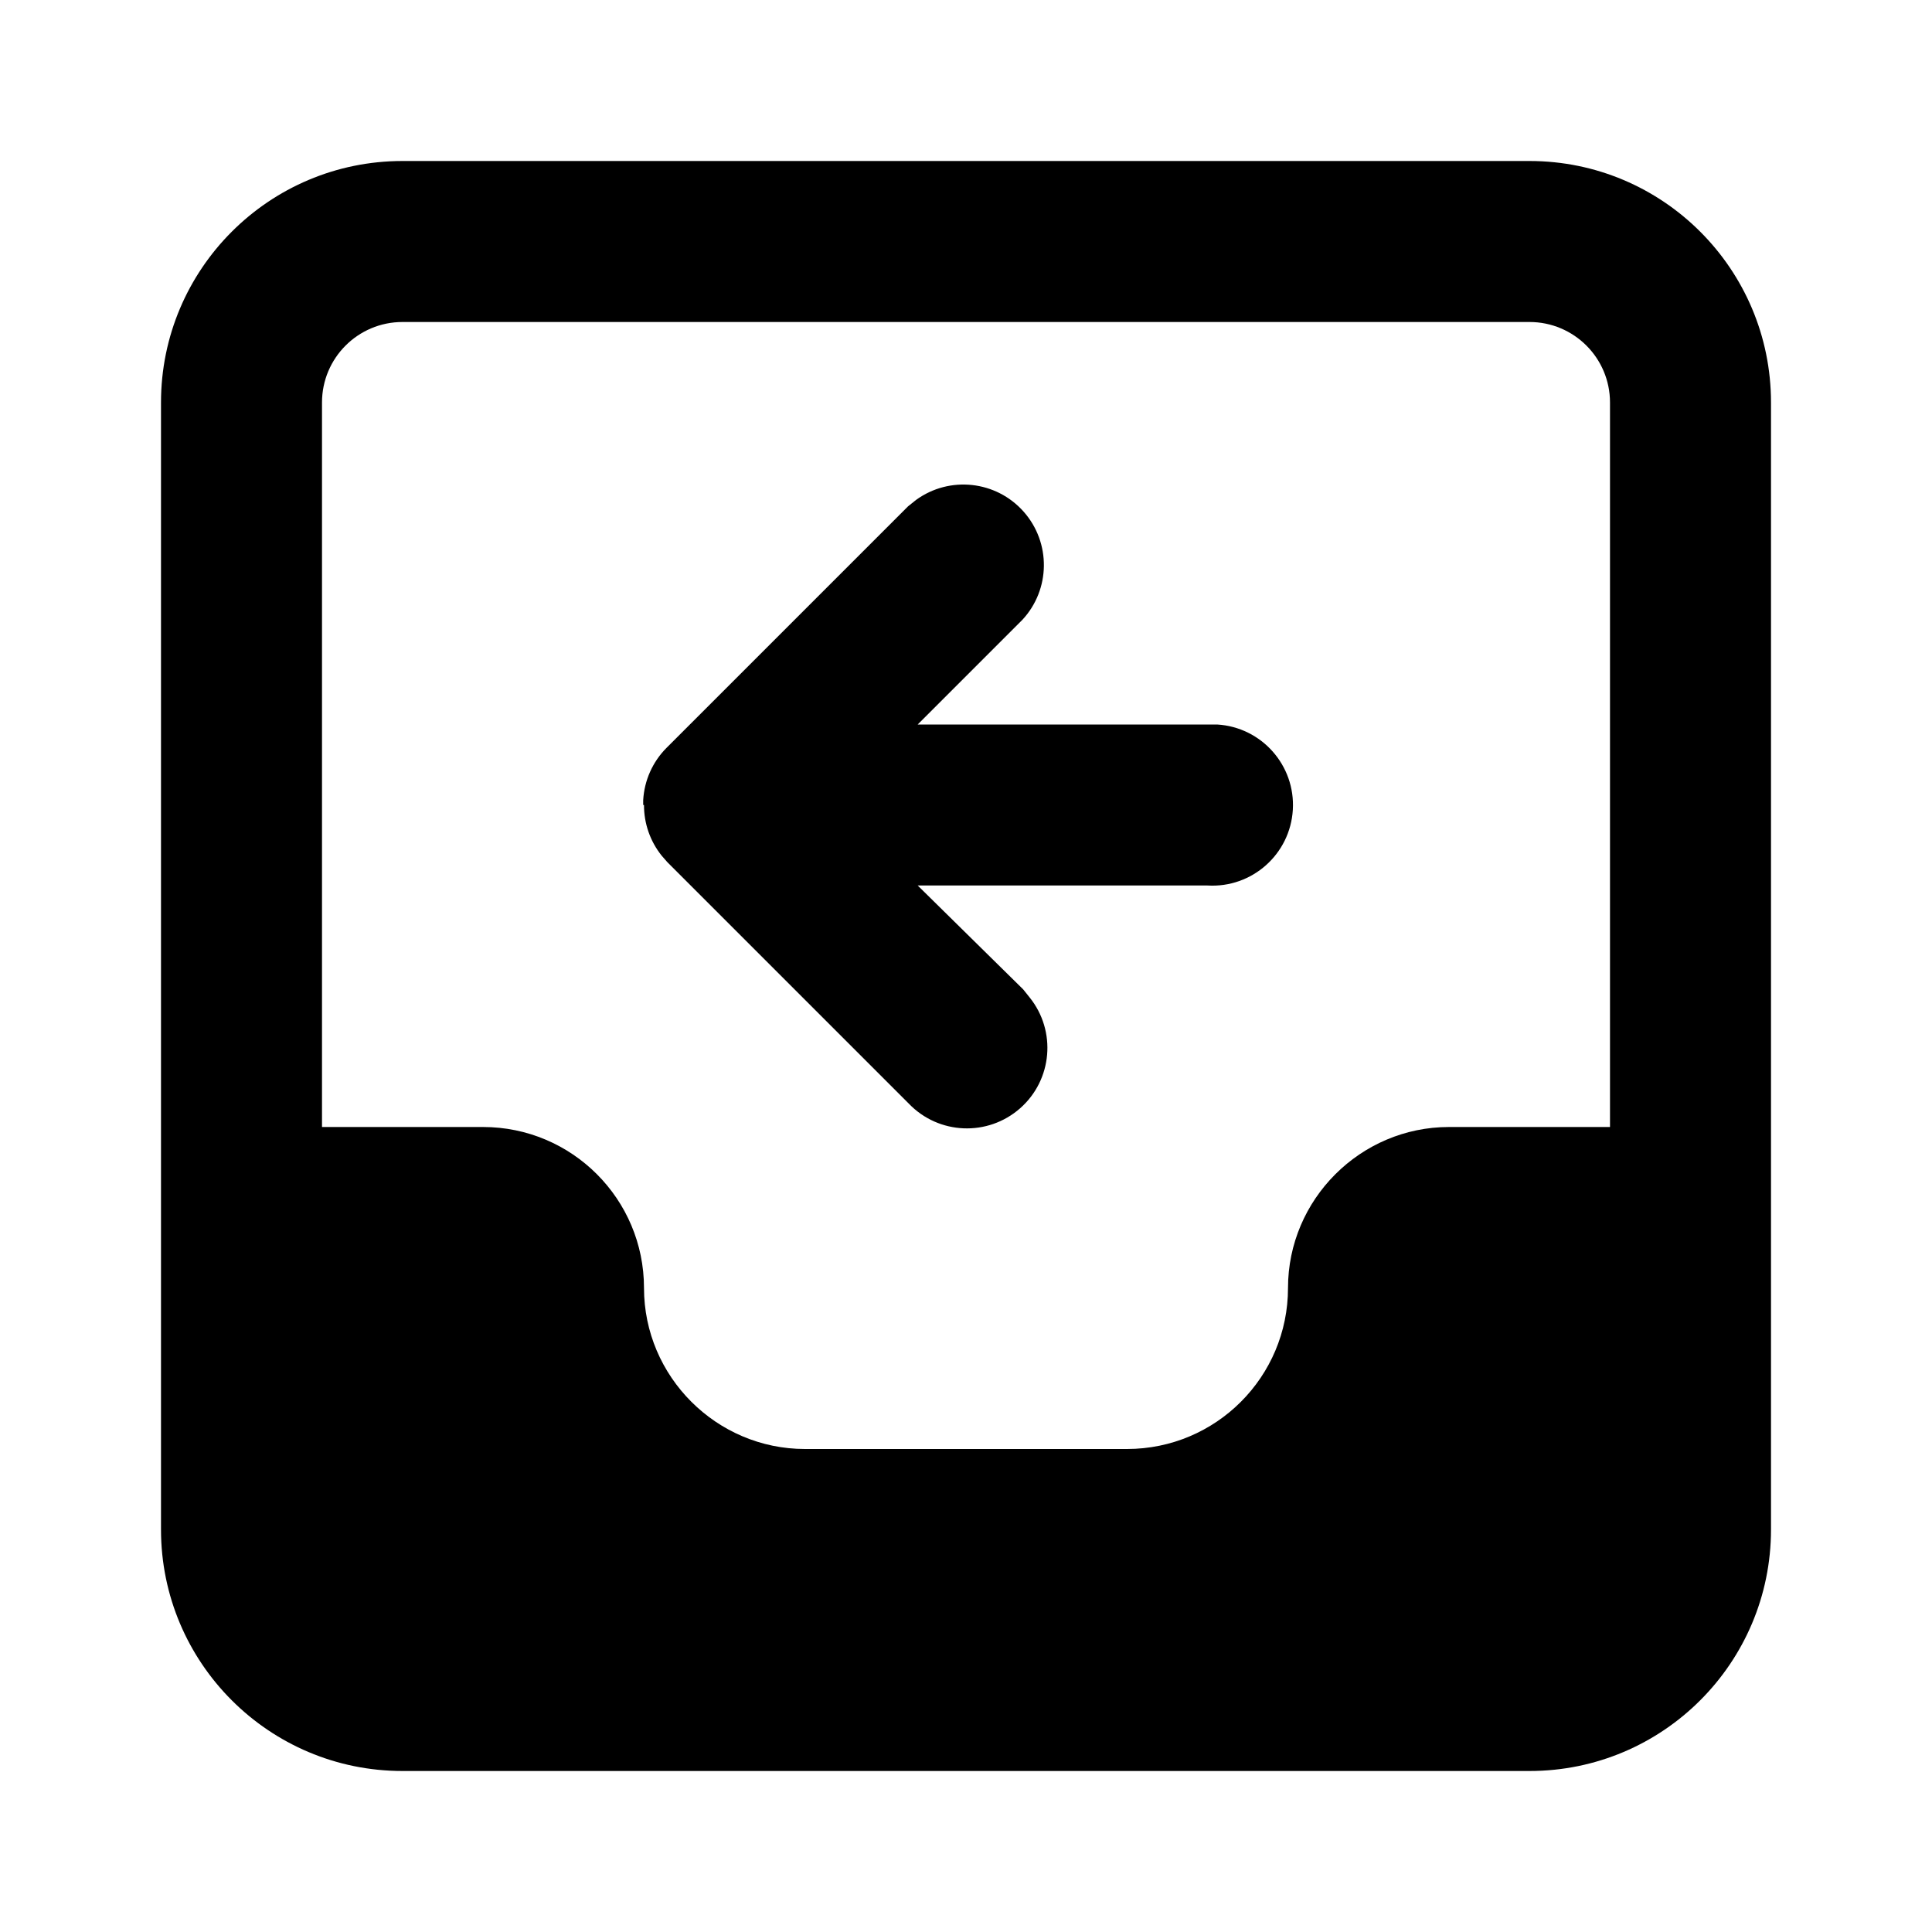
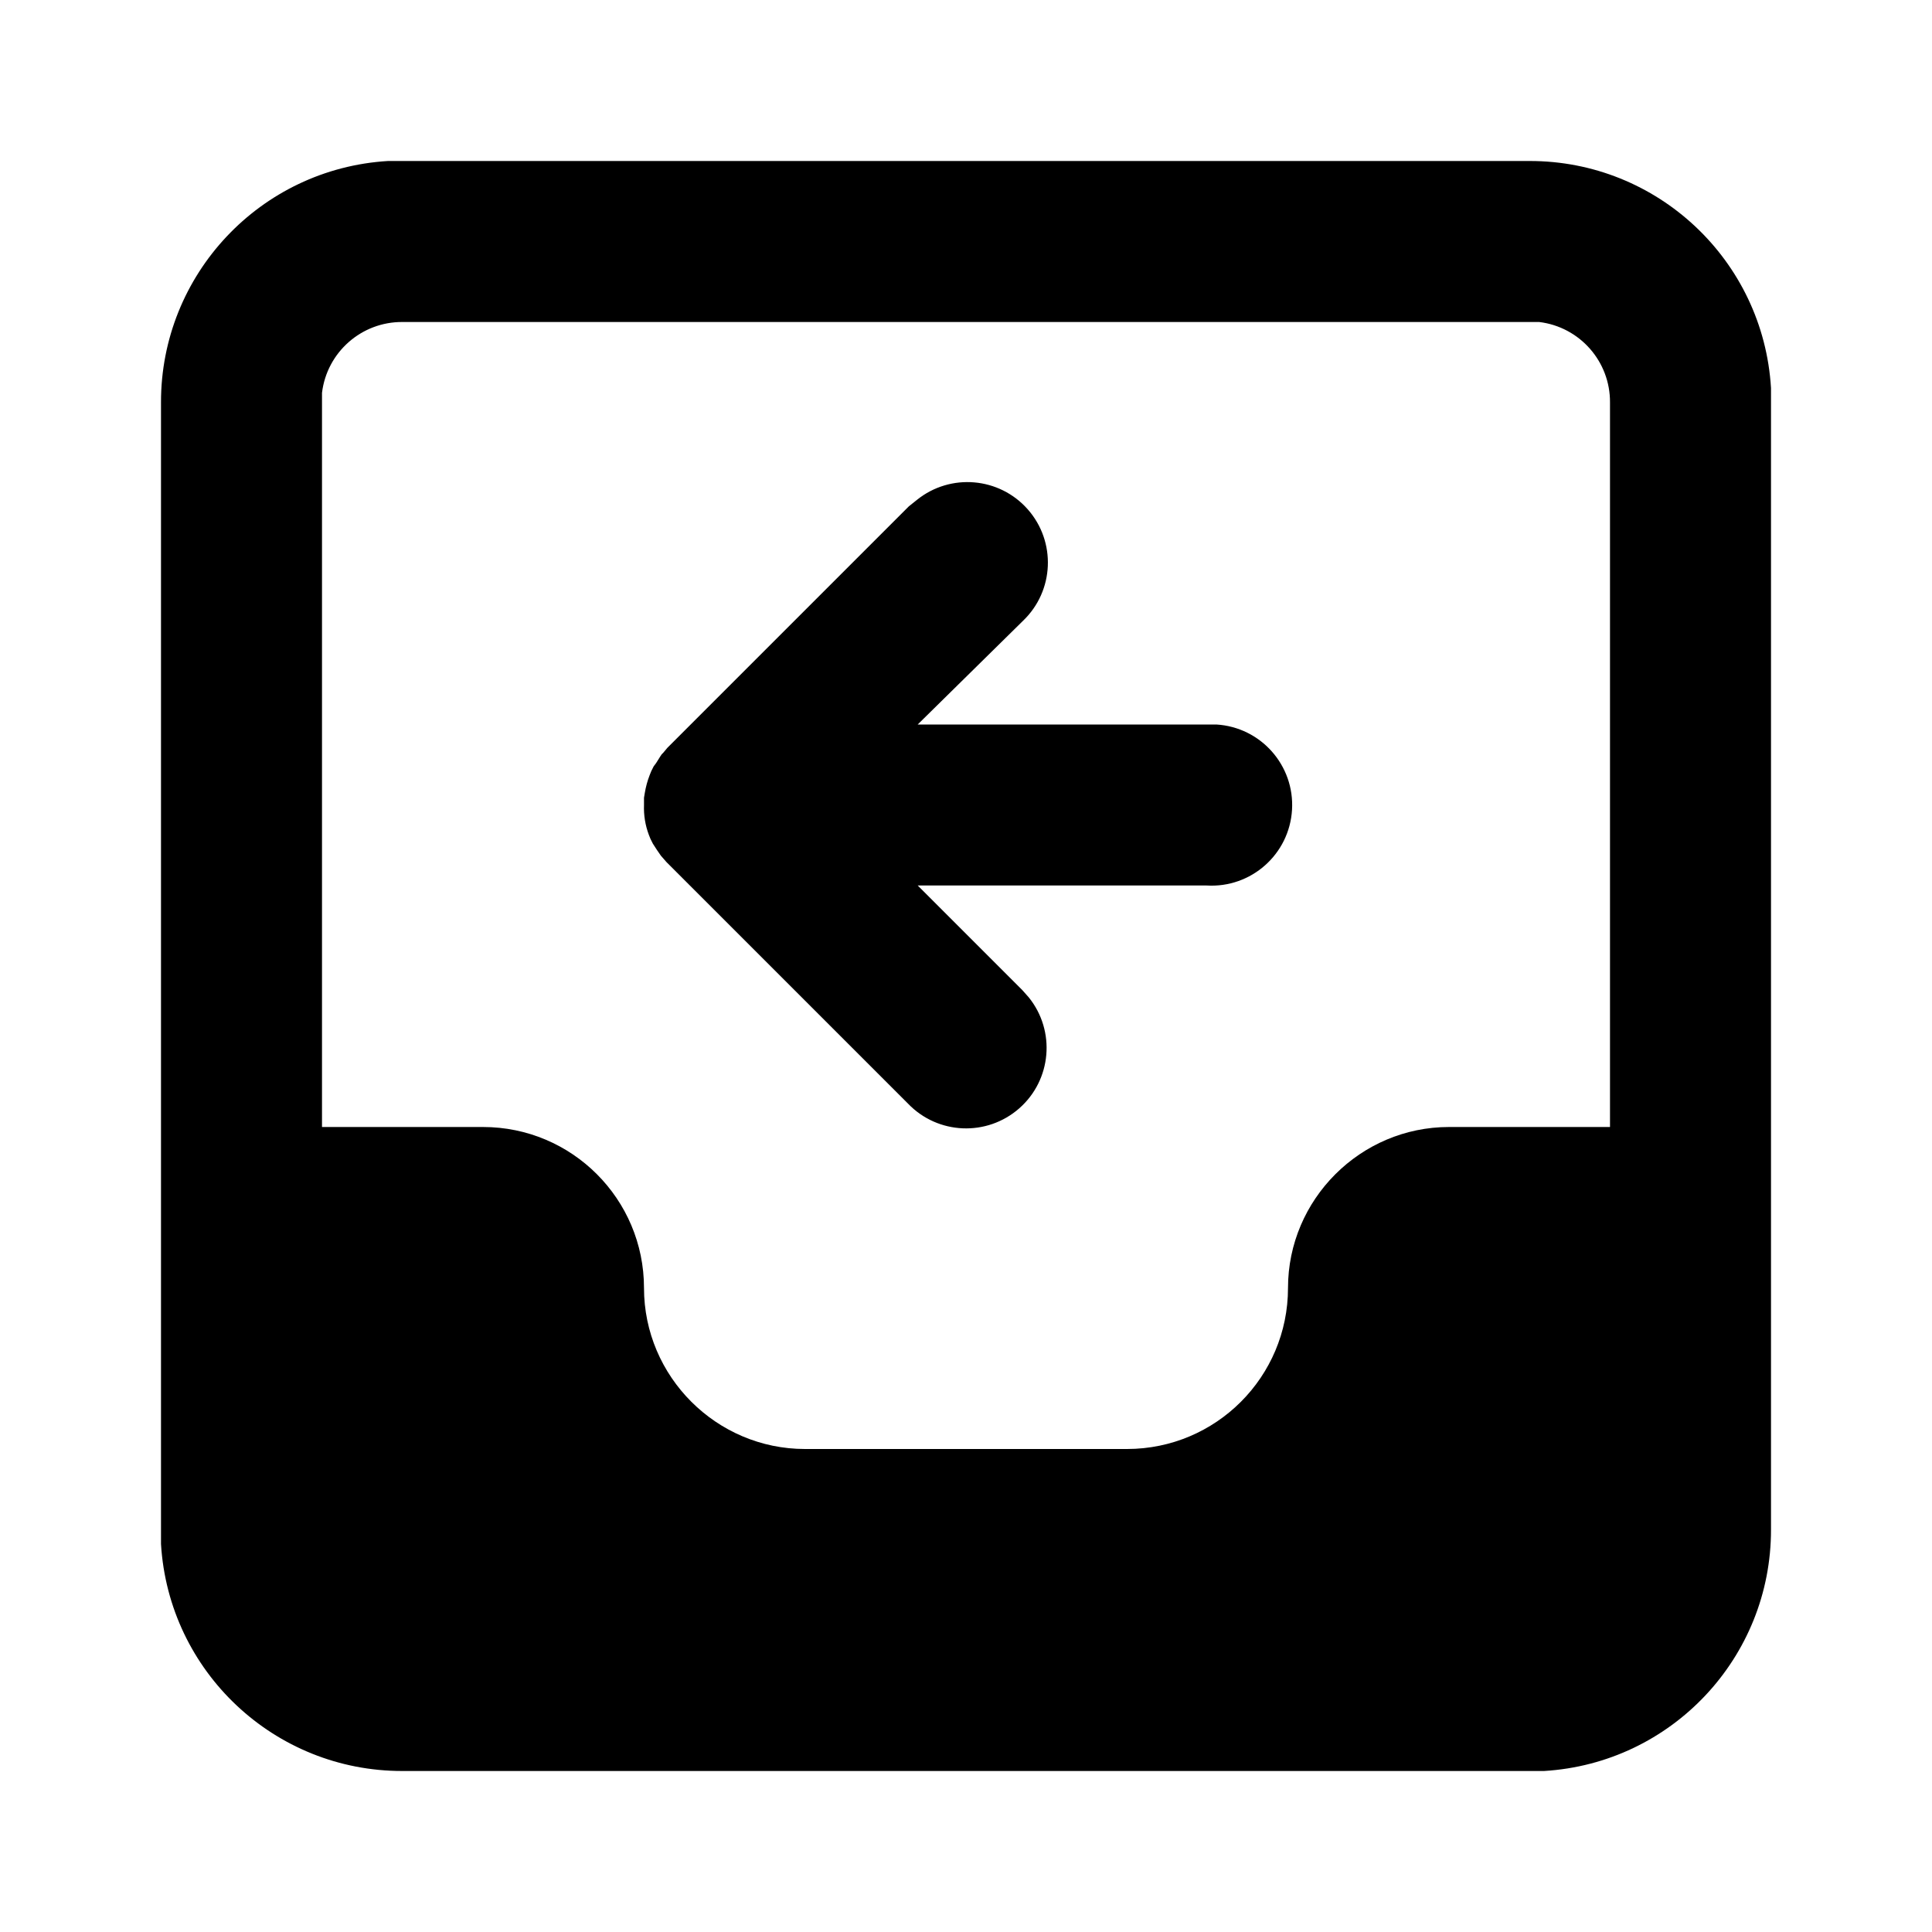
<svg viewBox="0 0 24 24">
-   <path d="M8 10v.06a1 1 0 000 .03V10a1 1 0 00.22.63l.07.08 3 3a1 1 0 001.5-1.32l-.08-.1L11.4 11H15a1 1 0 00.12-2H11.4l1.3-1.3a1 1 0 00-1.32-1.49l-.1.08-3 3-.07.08v.01l.07-.09a1 1 0 00-.29.65V10z" />
-   <path d="M19 2a3 3 0 013 3v14a3 3 0 01-3 3H5a3 3 0 01-3-3V5a3 3 0 013-3zM4 14h2a2 2 0 012 2c0 1.1.9 2 2 2h4a2 2 0 002-2c0-1.1.9-2 2-2h2V5a1 1 0 00-1-1H5a1 1 0 00-1 1v9z" />
+   <path d="M19 2a3 3 0 013 2.82V19a3 3 0 01-2.82 3H5a3 3 0 01-3-2.82V5a3 3 0 012.82-3H19zm0 2H5a1 1 0 00-1 .88V14h2a2 2 0 012 2c0 1.1.9 2 2 2h4a2 2 0 002-2c0-1.1.9-2 2-2h2V5a1 1 0 00-.88-1H19zM8 10.06v-.15l.01-.06a1.1 1.1 0 01.06-.22l.02-.05.03-.06.03-.04.05-.08.02-.03.01-.01.01-.01.05-.06 3-3 .1-.08a1 1 0 011.32 1.5L11.4 9h3.71a1 1 0 01-.12 2H11.4l1.3 1.3.08.09a1 1 0 01-1.5 1.32l-3-3-.07-.08a3.01 3.01 0 01-.1-.15 1.02 1.02 0 01-.03-.06l-.02-.05A.95.95 0 018 10v.06z" />
</svg>
